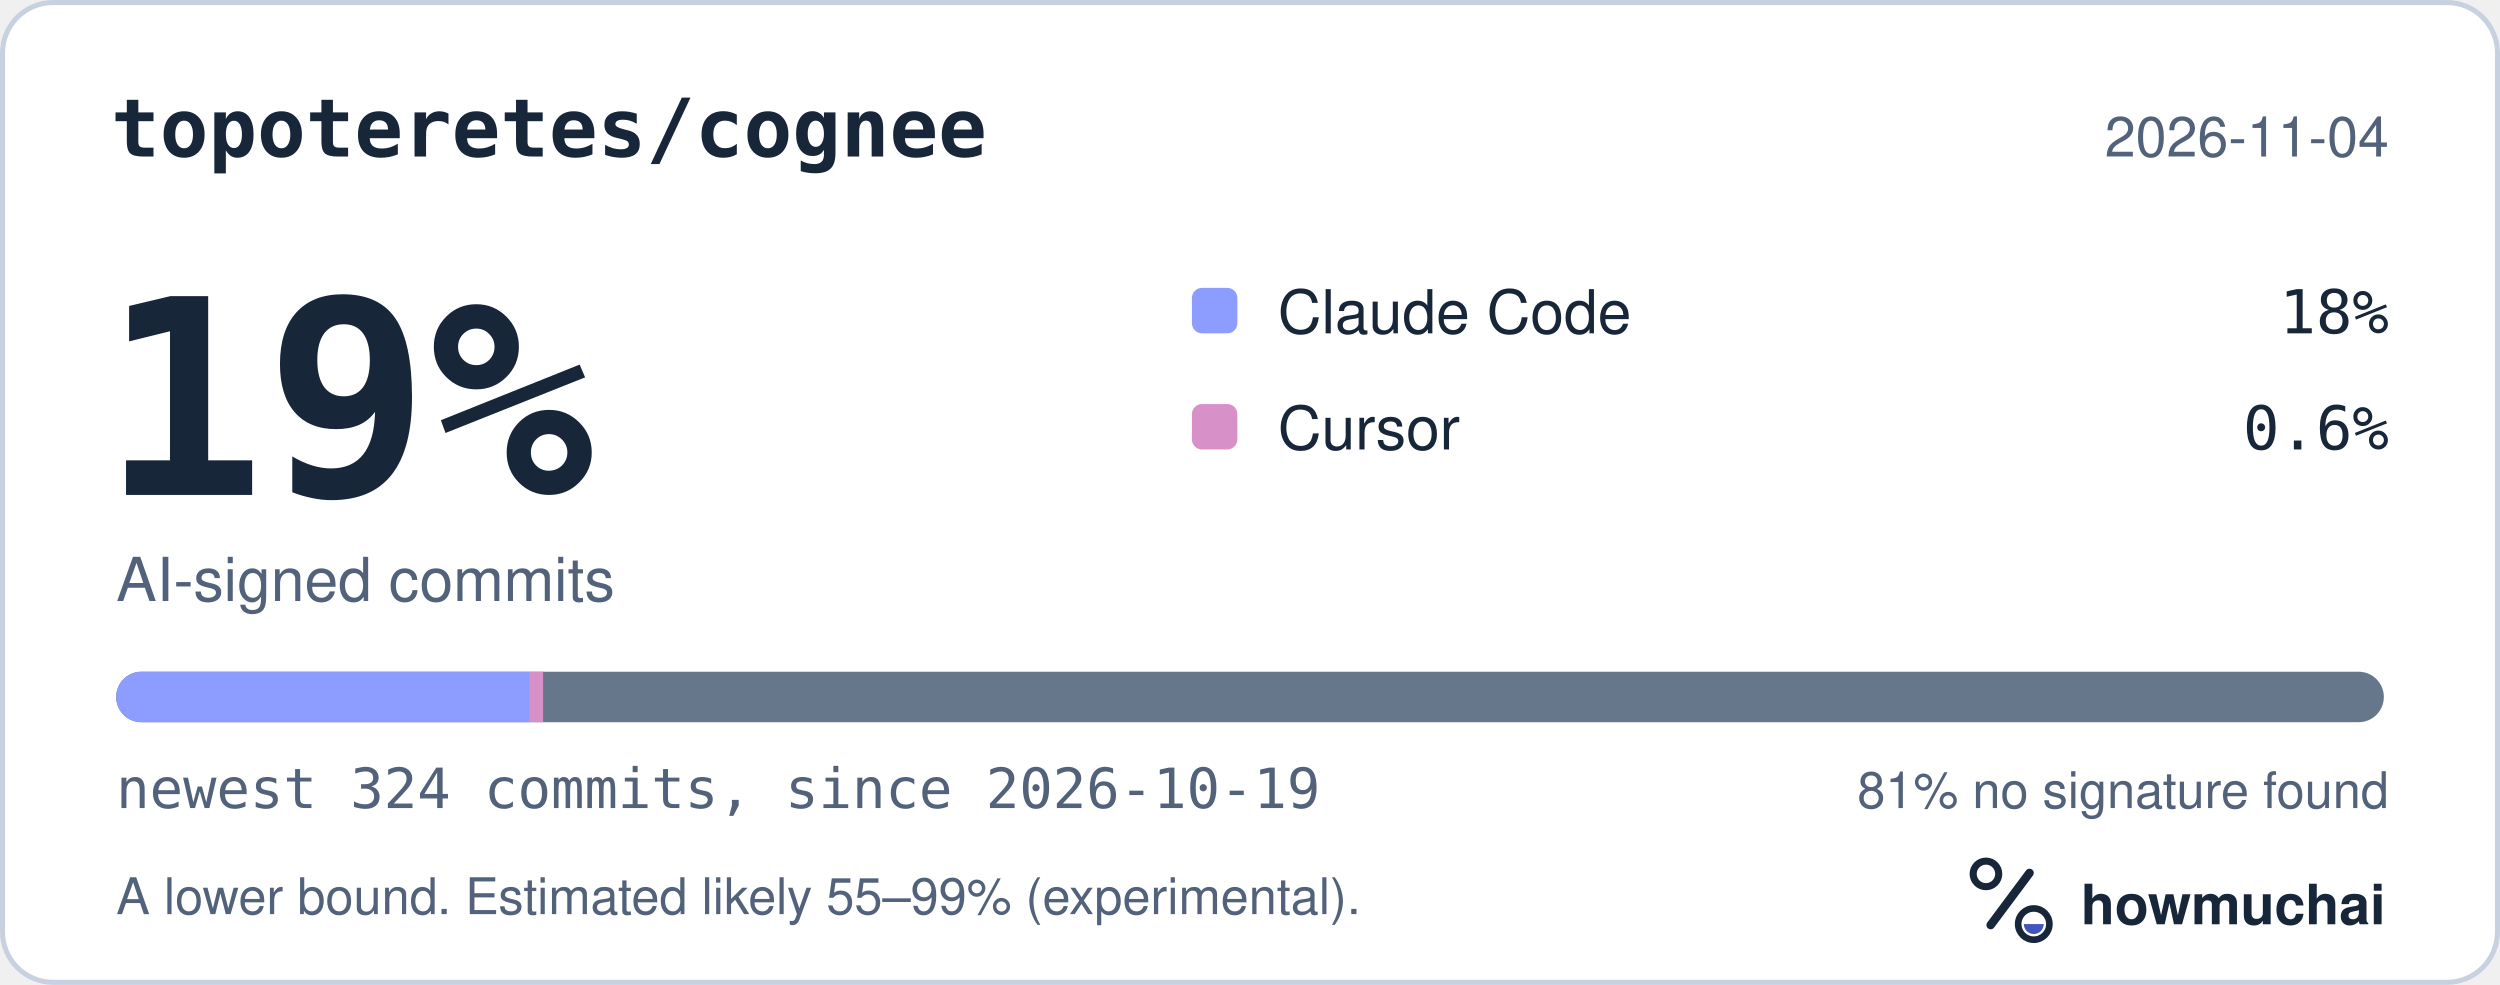
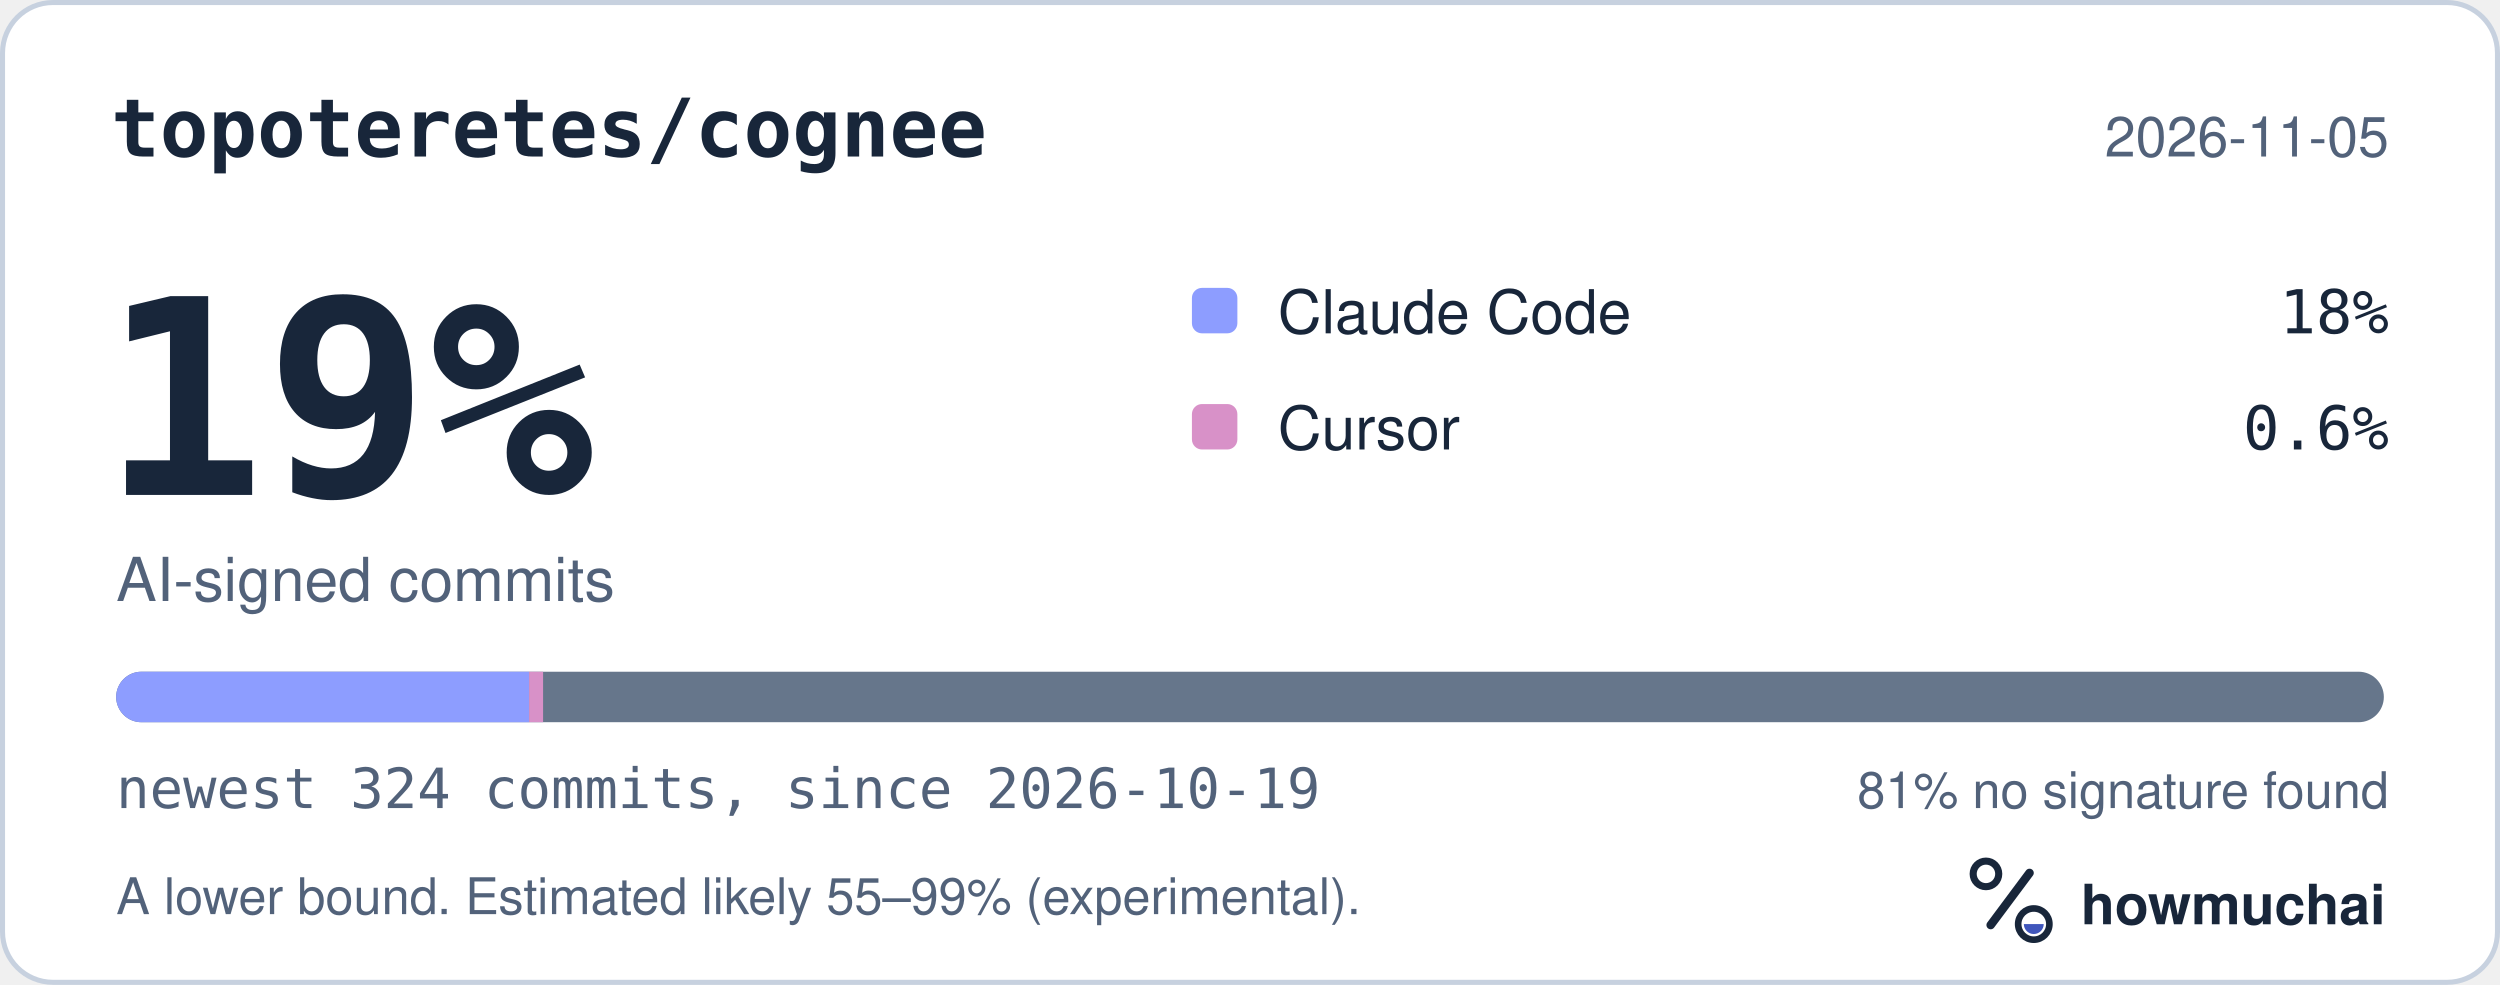
<svg xmlns="http://www.w3.org/2000/svg" width="495" height="195" viewBox="0 0 495 195" role="img" aria-labelledby="hm-t hm-d">
  <rect x="0.5" y="0.5" width="494" height="194" rx="10" fill="#FFFFFF" stroke="#C7D1DF" />
  <text x="22" y="31" fill="#18263A" font-family="ui-monospace, SF Mono, Menlo, Consolas, IBM Plex Mono, monospace" font-size="16" font-weight="600">topoteretes/cognee</text>
-   <text x="473" y="31" fill="#52627A" font-family="-apple-system, BlinkMacSystemFont, Segoe UI, Helvetica, Arial, Fira Sans, sans-serif" font-size="11" text-anchor="end">2026-11-04</text>
+   <text x="473" y="31" fill="#52627A" font-family="-apple-system, BlinkMacSystemFont, Segoe UI, Helvetica, Arial, Fira Sans, sans-serif" font-size="11" text-anchor="end">2026-11-05</text>
  <text x="20" y="98" fill="#18263A" font-family="ui-monospace, SF Mono, Menlo, Consolas, IBM Plex Mono, monospace" font-size="54" font-weight="700">19%</text>
  <text x="23" y="119" fill="#52627A" font-family="-apple-system, BlinkMacSystemFont, Segoe UI, Helvetica, Arial, Fira Sans, sans-serif" font-size="12">AI-signed commits</text>
  <rect x="236" y="57" width="9" height="9" rx="2" fill="#8D9DFF" />
  <text x="253" y="66" fill="#18263A" font-family="-apple-system, BlinkMacSystemFont, Segoe UI, Helvetica, Arial, Fira Sans, sans-serif" font-size="12">Claude Code</text>
  <text x="473" y="66" fill="#18263A" font-family="ui-monospace, SF Mono, Menlo, Consolas, IBM Plex Mono, monospace" font-size="12" text-anchor="end">18%</text>
  <rect x="236" y="80" width="9" height="9" rx="2" fill="#D891C8" />
  <text x="253" y="89" fill="#18263A" font-family="-apple-system, BlinkMacSystemFont, Segoe UI, Helvetica, Arial, Fira Sans, sans-serif" font-size="12">Cursor</text>
  <text x="473" y="89" fill="#18263A" font-family="ui-monospace, SF Mono, Menlo, Consolas, IBM Plex Mono, monospace" font-size="12" text-anchor="end">0.6%</text>
  <defs>
    <clipPath id="hm-bar">
      <rect x="23" y="133" width="449" height="10" rx="5" />
    </clipPath>
  </defs>
  <rect x="23" y="133" width="449" height="10" rx="5" fill="#66768B" />
  <g clip-path="url(#hm-bar)">
    <rect x="23.00" y="133" width="81.76" height="10" fill="#8D9DFF" />
    <rect x="104.76" y="133" width="2.77" height="10" fill="#D891C8" />
  </g>
  <text x="23" y="160" fill="#52627A" font-family="ui-monospace, SF Mono, Menlo, Consolas, IBM Plex Mono, monospace" font-size="11">newest 324 commits, since 2026-10-19</text>
  <text x="473" y="160" fill="#52627A" font-family="-apple-system, BlinkMacSystemFont, Segoe UI, Helvetica, Arial, Fira Sans, sans-serif" font-size="10" text-anchor="end">81% no signature found</text>
  <text x="23" y="181" fill="#52627A" font-family="-apple-system, BlinkMacSystemFont, Segoe UI, Helvetica, Arial, Fira Sans, sans-serif" font-size="10">A lower bound. Estimated likely 55–99% (experimental).</text>
  <g transform="translate(386 166) scale(0.046875)">
    <circle cx="154" cy="150" r="54" fill="none" stroke="#18263A" stroke-width="30" />
    <path d="M174 366 338 146" fill="none" stroke="#18263A" stroke-width="36" stroke-linecap="round" />
    <circle cx="356" cy="362" r="66" fill="none" stroke="#18263A" stroke-width="28" />
    <path d="M314 362a42 42 0 0 0 84 0Z" fill="#4056BC" />
  </g>
  <text x="412" y="183" fill="#18263A" font-family="-apple-system, BlinkMacSystemFont, Segoe UI, Helvetica, Arial, Fira Sans, sans-serif" font-size="11" font-weight="650">howmuchai</text>
</svg>
